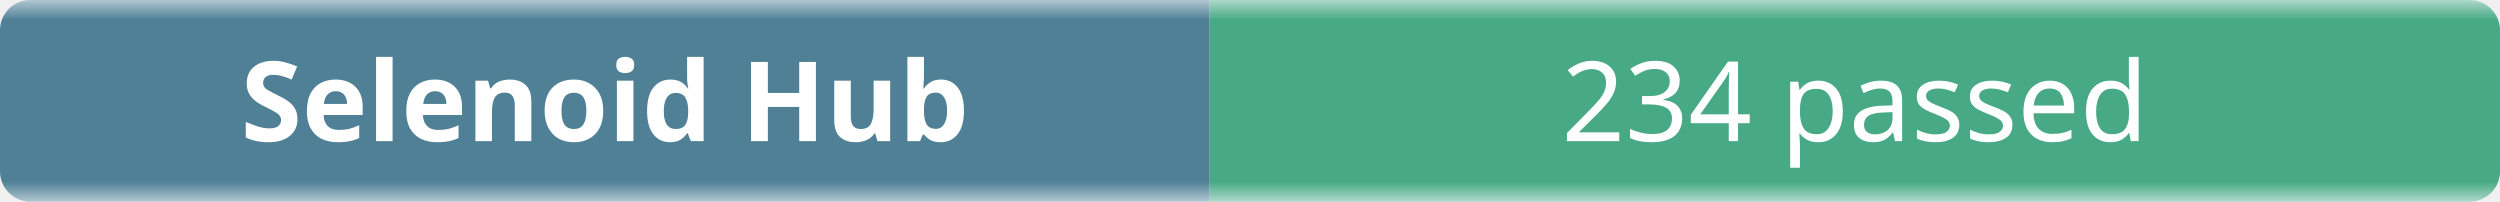
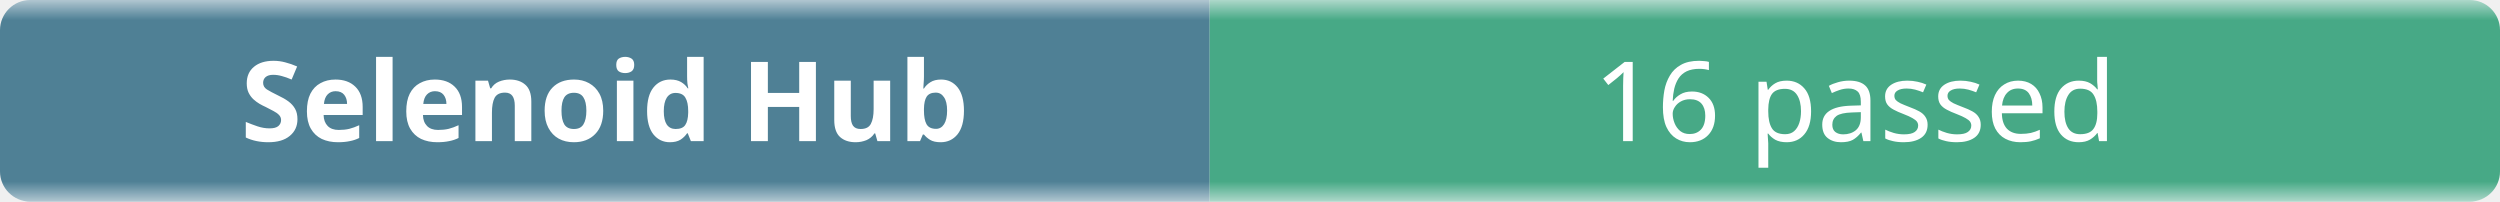
- <svg xmlns="http://www.w3.org/2000/svg" width="248" height="20" role="img" aria-label="Selenoid Hub: 234 passed">
+ <svg xmlns="http://www.w3.org/2000/svg" width="248" height="20" role="img" aria-label="Selenoid Hub: 16 passed">
  <linearGradient id="b" x2="0" y2="100%">
    <stop offset="0" stop-color="#f8fafc" stop-opacity=".7" />
    <stop offset=".1" stop-color="#eef2f7" stop-opacity=".3" />
    <stop offset=".9" stop-color="#eef2f7" stop-opacity=".3" />
    <stop offset="1" stop-color="#f8fafc" stop-opacity=".7" />
  </linearGradient>
  <mask id="m">
    <rect width="248" height="20" rx="3" fill="#fff" />
  </mask>
  <g mask="url(#m)">
    <rect width="120" height="20" fill="#0b4f6c" />
    <rect x="120" width="128" height="20" fill="#008a56" />
    <rect width="248" height="20" fill="url(#b)" />
  </g>
  <g fill="#fff" text-anchor="middle" font-family="ui-sans-serif,system-ui,sans-serif" font-size="11">
    <text x="60" y="14" font-weight="600">Selenoid Hub</text>
-     <text x="184" y="14">234 passed</text>
+     <text x="184" y="14">16 passed</text>
  </g>
</svg>
